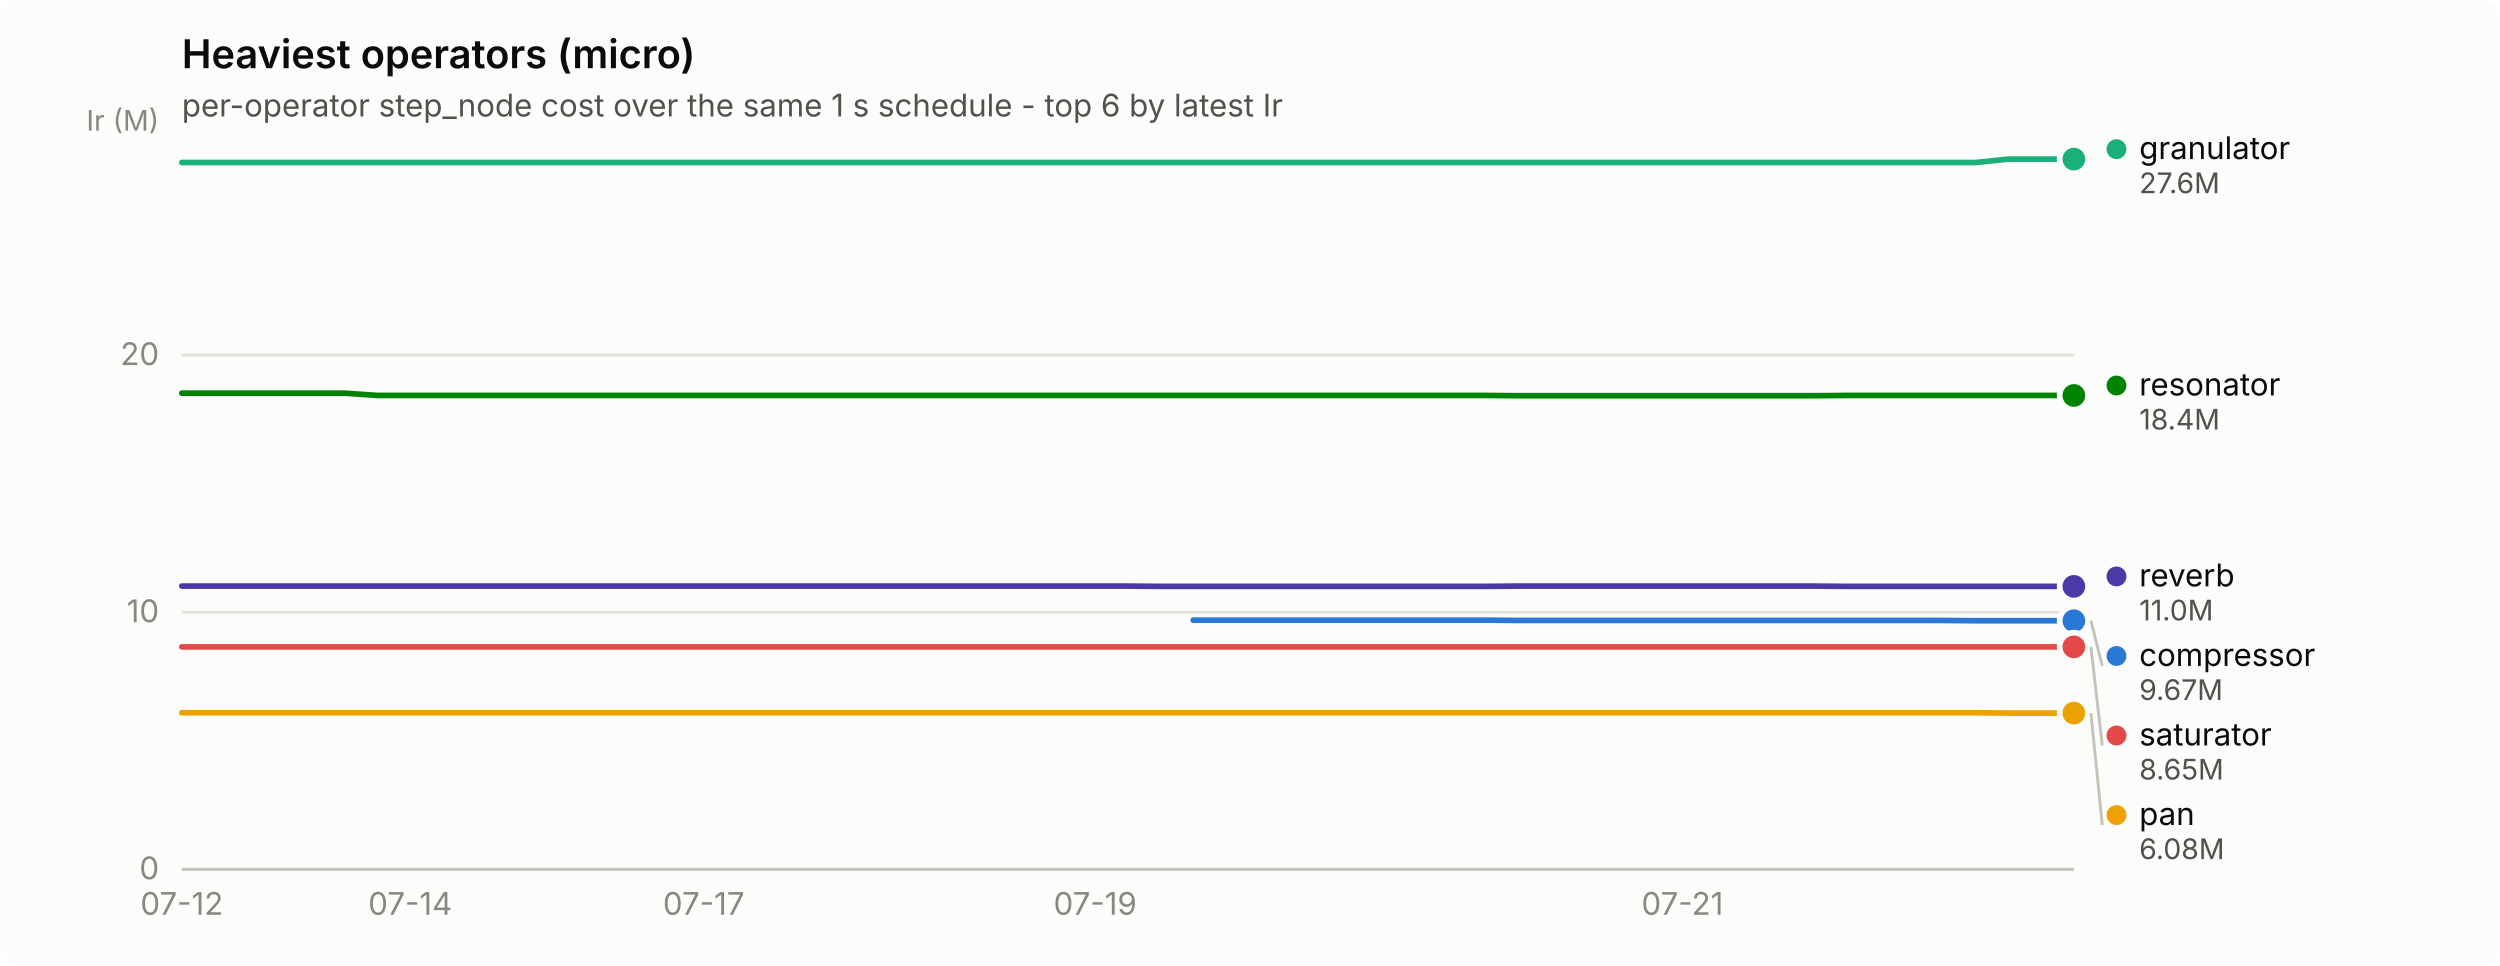
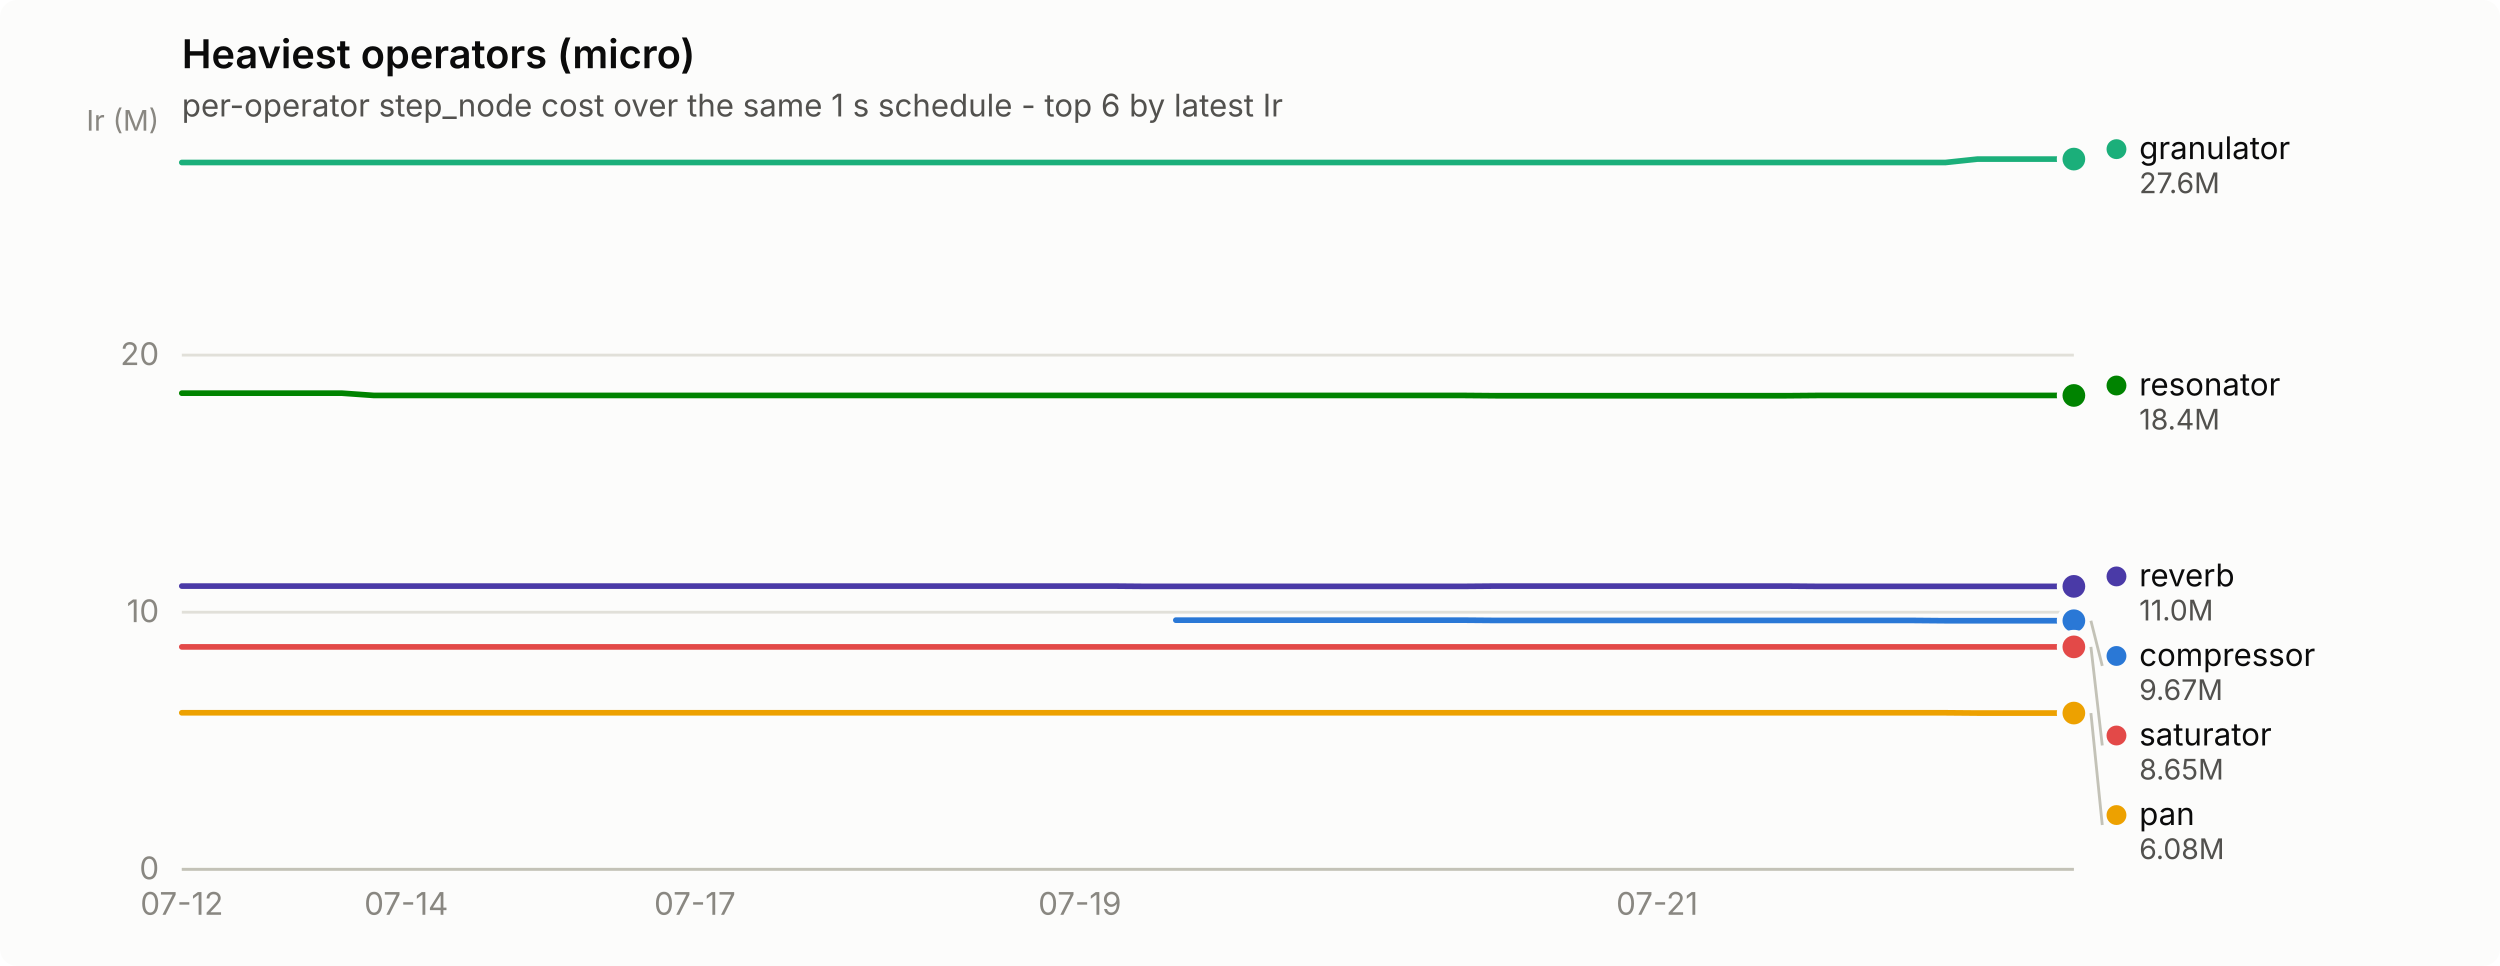
<svg xmlns="http://www.w3.org/2000/svg" width="880" height="340" viewBox="0 0 880 340" role="img" aria-label="Heaviest operators (micro)">
  <rect width="880" height="340" rx="6" fill="#fcfcfb" />
  <text x="64" y="24" font-family="system-ui, -apple-system, &quot;Segoe UI&quot;, sans-serif" font-size="14" font-weight="600" fill="#0b0b0b">Heaviest operators (micro)</text>
  <text x="64" y="41" font-family="system-ui, -apple-system, &quot;Segoe UI&quot;, sans-serif" font-size="11" fill="#52514e">per-operator step_node cost over the same 1 s schedule - top 6 by latest Ir</text>
  <line x1="64" y1="306.0" x2="730" y2="306.0" stroke="#e1e0d9" stroke-width="1" />
  <text x="56" y="309.5" text-anchor="end" font-family="system-ui, -apple-system, &quot;Segoe UI&quot;, sans-serif" font-size="11" style="font-variant-numeric: tabular-nums" fill="#898781">0</text>
  <line x1="64" y1="215.5" x2="730" y2="215.5" stroke="#e1e0d9" stroke-width="1" />
  <text x="56" y="219.0" text-anchor="end" font-family="system-ui, -apple-system, &quot;Segoe UI&quot;, sans-serif" font-size="11" style="font-variant-numeric: tabular-nums" fill="#898781">10</text>
  <line x1="64" y1="125.0" x2="730" y2="125.0" stroke="#e1e0d9" stroke-width="1" />
  <text x="56" y="128.5" text-anchor="end" font-family="system-ui, -apple-system, &quot;Segoe UI&quot;, sans-serif" font-size="11" style="font-variant-numeric: tabular-nums" fill="#898781">20</text>
  <text x="56" y="46" text-anchor="end" font-family="system-ui, -apple-system, &quot;Segoe UI&quot;, sans-serif" font-size="10" fill="#898781">Ir (M)</text>
  <line x1="64" y1="306" x2="730" y2="306" stroke="#c3c2b7" stroke-width="1" />
  <text x="64.0" y="322" text-anchor="middle" font-family="system-ui, -apple-system, &quot;Segoe UI&quot;, sans-serif" font-size="11" style="font-variant-numeric: tabular-nums" fill="#898781">07-12</text>
-   <text x="144.4" y="322" text-anchor="middle" font-family="system-ui, -apple-system, &quot;Segoe UI&quot;, sans-serif" font-size="11" style="font-variant-numeric: tabular-nums" fill="#898781">07-14</text>
-   <text x="247.7" y="322" text-anchor="middle" font-family="system-ui, -apple-system, &quot;Segoe UI&quot;, sans-serif" font-size="11" style="font-variant-numeric: tabular-nums" fill="#898781">07-17</text>
-   <text x="385.5" y="322" text-anchor="middle" font-family="system-ui, -apple-system, &quot;Segoe UI&quot;, sans-serif" font-size="11" style="font-variant-numeric: tabular-nums" fill="#898781">07-19</text>
-   <text x="592.2" y="322" text-anchor="middle" font-family="system-ui, -apple-system, &quot;Segoe UI&quot;, sans-serif" font-size="11" style="font-variant-numeric: tabular-nums" fill="#898781">07-21</text>
-   <path d="M420.0,218.3 L431.4,218.3 L442.9,218.3 L454.4,218.3 L465.9,218.3 L477.4,218.3 L488.9,218.3 L500.3,218.3 L511.8,218.3 L523.3,218.3 L534.8,218.4 L546.3,218.4 L557.8,218.4 L569.2,218.4 L580.7,218.4 L592.2,218.4 L603.7,218.4 L615.2,218.4 L626.7,218.4 L638.1,218.4 L649.6,218.4 L661.1,218.4 L672.6,218.4 L684.1,218.4 L695.6,218.5 L707.0,218.5 L718.5,218.5 L730.0,218.5" fill="none" stroke="#2a78d6" stroke-width="2" stroke-linejoin="round" stroke-linecap="round" />
+   <text x="143.0" y="322" text-anchor="middle" font-family="system-ui, -apple-system, &quot;Segoe UI&quot;, sans-serif" font-size="11" style="font-variant-numeric: tabular-nums" fill="#898781">07-14</text>
+   <text x="244.6" y="322" text-anchor="middle" font-family="system-ui, -apple-system, &quot;Segoe UI&quot;, sans-serif" font-size="11" style="font-variant-numeric: tabular-nums" fill="#898781">07-17</text>
+   <text x="380.1" y="322" text-anchor="middle" font-family="system-ui, -apple-system, &quot;Segoe UI&quot;, sans-serif" font-size="11" style="font-variant-numeric: tabular-nums" fill="#898781">07-19</text>
+   <text x="583.3" y="322" text-anchor="middle" font-family="system-ui, -apple-system, &quot;Segoe UI&quot;, sans-serif" font-size="11" style="font-variant-numeric: tabular-nums" fill="#898781">07-21</text>
+   <path d="M413.9,218.3 L425.2,218.3 L436.5,218.3 L447.8,218.3 L459.1,218.3 L470.4,218.3 L481.7,218.3 L492.9,218.3 L504.2,218.3 L515.5,218.3 L526.8,218.4 L538.1,218.4 L549.4,218.4 L560.7,218.4 L572.0,218.4 L583.3,218.4 L594.5,218.4 L605.8,218.4 L617.1,218.4 L628.4,218.4 L639.7,218.4 L651.0,218.4 L662.3,218.4 L673.6,218.4 L684.8,218.5 L696.1,218.5 L707.4,218.5 L718.7,218.5 L730.0,218.5" fill="none" stroke="#2a78d6" stroke-width="2" stroke-linejoin="round" stroke-linecap="round" />
  <circle cx="730.0" cy="218.5" r="6" fill="#fcfcfb" />
  <circle cx="730.0" cy="218.5" r="4" fill="#2a78d6" />
-   <path d="M64.0,57.2 L75.5,57.2 L87.0,57.2 L98.4,57.2 L109.9,57.2 L121.4,57.2 L132.9,57.2 L144.4,57.2 L155.9,57.2 L167.3,57.2 L178.8,57.2 L190.3,57.2 L201.8,57.2 L213.3,57.2 L224.8,57.2 L236.2,57.2 L247.7,57.2 L259.2,57.2 L270.7,57.2 L282.2,57.2 L293.7,57.2 L305.1,57.2 L316.6,57.2 L328.1,57.2 L339.6,57.2 L351.1,57.2 L362.6,57.2 L374.0,57.2 L385.5,57.2 L397.0,57.2 L408.5,57.2 L420.0,57.2 L431.4,57.2 L442.9,57.2 L454.4,57.2 L465.9,57.2 L477.4,57.2 L488.9,57.2 L500.3,57.2 L511.8,57.2 L523.3,57.2 L534.8,57.2 L546.3,57.2 L557.8,57.2 L569.2,57.2 L580.7,57.2 L592.2,57.2 L603.7,57.2 L615.2,57.2 L626.7,57.2 L638.1,57.2 L649.6,57.2 L661.1,57.2 L672.6,57.2 L684.1,57.2 L695.6,57.2 L707.0,56.0 L718.5,56.0 L730.0,56.0" fill="none" stroke="#1baf7a" stroke-width="2" stroke-linejoin="round" stroke-linecap="round" />
+   <path d="M64.0,57.2 L75.3,57.2 L86.6,57.2 L97.9,57.2 L109.2,57.2 L120.4,57.2 L131.7,57.2 L143.0,57.2 L154.3,57.2 L165.6,57.2 L176.9,57.2 L188.2,57.2 L199.5,57.2 L210.7,57.2 L222.0,57.2 L233.3,57.2 L244.6,57.2 L255.9,57.2 L267.2,57.2 L278.5,57.2 L289.8,57.2 L301.1,57.2 L312.3,57.2 L323.6,57.2 L334.9,57.2 L346.2,57.2 L357.5,57.2 L368.8,57.2 L380.1,57.2 L391.4,57.2 L402.6,57.2 L413.9,57.2 L425.2,57.2 L436.5,57.2 L447.8,57.2 L459.1,57.2 L470.4,57.2 L481.7,57.2 L492.9,57.2 L504.2,57.2 L515.5,57.2 L526.8,57.2 L538.1,57.2 L549.4,57.2 L560.7,57.2 L572.0,57.2 L583.3,57.2 L594.5,57.2 L605.8,57.2 L617.1,57.2 L628.4,57.2 L639.7,57.2 L651.0,57.2 L662.3,57.2 L673.6,57.2 L684.8,57.2 L696.1,56.0 L707.4,56.0 L718.7,56.0 L730.0,56.0" fill="none" stroke="#1baf7a" stroke-width="2" stroke-linejoin="round" stroke-linecap="round" />
  <circle cx="730.0" cy="56.0" r="6" fill="#fcfcfb" />
  <circle cx="730.0" cy="56.0" r="4" fill="#1baf7a" />
-   <path d="M64.0,250.9 L75.5,250.9 L87.0,250.9 L98.4,250.9 L109.9,250.9 L121.4,250.9 L132.9,250.9 L144.4,250.9 L155.9,250.9 L167.3,250.9 L178.8,250.9 L190.3,250.9 L201.8,250.9 L213.3,250.9 L224.8,250.9 L236.2,250.9 L247.7,250.9 L259.2,250.9 L270.7,250.9 L282.2,250.9 L293.7,250.9 L305.1,250.9 L316.6,250.9 L328.1,250.9 L339.6,250.9 L351.1,250.9 L362.6,250.9 L374.0,250.9 L385.5,250.9 L397.0,250.9 L408.5,250.9 L420.0,250.9 L431.4,250.9 L442.9,250.9 L454.4,250.9 L465.9,250.9 L477.4,250.9 L488.9,250.9 L500.3,250.9 L511.8,250.9 L523.3,250.9 L534.8,250.9 L546.3,250.9 L557.8,250.9 L569.2,250.9 L580.7,250.9 L592.2,250.9 L603.7,250.9 L615.2,250.9 L626.7,250.9 L638.1,250.9 L649.6,250.9 L661.1,250.9 L672.6,250.9 L684.1,250.9 L695.6,250.9 L707.0,251.0 L718.5,251.0 L730.0,251.0" fill="none" stroke="#eda100" stroke-width="2" stroke-linejoin="round" stroke-linecap="round" />
+   <path d="M64.0,250.9 L75.3,250.9 L86.6,250.9 L97.9,250.9 L109.2,250.9 L120.4,250.9 L131.7,250.9 L143.0,250.9 L154.3,250.9 L165.6,250.9 L176.9,250.9 L188.2,250.9 L199.5,250.9 L210.7,250.9 L222.0,250.9 L233.3,250.9 L244.6,250.9 L255.9,250.9 L267.2,250.9 L278.5,250.9 L289.8,250.9 L301.1,250.9 L312.3,250.9 L323.6,250.9 L334.9,250.9 L346.2,250.9 L357.5,250.9 L368.8,250.9 L380.1,250.9 L391.4,250.9 L402.6,250.9 L413.9,250.9 L425.2,250.9 L436.5,250.9 L447.8,250.9 L459.1,250.9 L470.4,250.9 L481.7,250.9 L492.9,250.9 L504.2,250.9 L515.5,250.9 L526.8,250.9 L538.1,250.9 L549.4,250.9 L560.7,250.9 L572.0,250.9 L583.3,250.9 L594.5,250.9 L605.8,250.9 L617.1,250.9 L628.4,250.9 L639.7,250.9 L651.0,250.9 L662.3,250.9 L673.6,250.9 L684.8,250.9 L696.1,251.0 L707.4,251.0 L718.7,251.0 L730.0,251.0" fill="none" stroke="#eda100" stroke-width="2" stroke-linejoin="round" stroke-linecap="round" />
  <circle cx="730.0" cy="251.0" r="6" fill="#fcfcfb" />
  <circle cx="730.0" cy="251.0" r="4" fill="#eda100" />
-   <path d="M64.0,138.4 L75.5,138.4 L87.0,138.4 L98.4,138.4 L109.9,138.4 L121.4,138.4 L132.9,139.2 L144.4,139.2 L155.9,139.2 L167.3,139.2 L178.8,139.2 L190.3,139.2 L201.8,139.2 L213.3,139.2 L224.8,139.2 L236.2,139.2 L247.7,139.2 L259.2,139.2 L270.7,139.2 L282.2,139.2 L293.7,139.2 L305.1,139.2 L316.6,139.2 L328.1,139.2 L339.6,139.2 L351.1,139.2 L362.6,139.2 L374.0,139.2 L385.5,139.2 L397.0,139.2 L408.5,139.2 L420.0,139.2 L431.4,139.2 L442.9,139.2 L454.4,139.2 L465.9,139.2 L477.4,139.2 L488.9,139.2 L500.3,139.2 L511.8,139.2 L523.3,139.2 L534.8,139.3 L546.3,139.3 L557.8,139.3 L569.2,139.3 L580.7,139.3 L592.2,139.3 L603.7,139.3 L615.2,139.3 L626.7,139.3 L638.1,139.3 L649.6,139.2 L661.1,139.2 L672.6,139.2 L684.1,139.2 L695.6,139.2 L707.0,139.2 L718.5,139.2 L730.0,139.2" fill="none" stroke="#008300" stroke-width="2" stroke-linejoin="round" stroke-linecap="round" />
+   <path d="M64.0,138.4 L75.3,138.4 L86.6,138.4 L97.9,138.4 L109.2,138.4 L120.4,138.4 L131.7,139.2 L143.0,139.2 L154.3,139.2 L165.6,139.2 L176.9,139.2 L188.2,139.2 L199.5,139.2 L210.7,139.2 L222.0,139.2 L233.3,139.2 L244.6,139.2 L255.9,139.2 L267.2,139.2 L278.5,139.2 L289.8,139.2 L301.1,139.2 L312.3,139.2 L323.6,139.2 L334.9,139.2 L346.2,139.2 L357.5,139.2 L368.8,139.2 L380.1,139.2 L391.4,139.2 L402.6,139.2 L413.9,139.2 L425.2,139.2 L436.5,139.2 L447.8,139.2 L459.1,139.2 L470.4,139.2 L481.7,139.2 L492.9,139.2 L504.2,139.2 L515.5,139.2 L526.8,139.3 L538.1,139.3 L549.4,139.3 L560.7,139.3 L572.0,139.3 L583.3,139.3 L594.5,139.3 L605.8,139.3 L617.1,139.3 L628.4,139.3 L639.7,139.2 L651.0,139.2 L662.3,139.2 L673.6,139.2 L684.8,139.2 L696.1,139.2 L707.4,139.2 L718.7,139.2 L730.0,139.2" fill="none" stroke="#008300" stroke-width="2" stroke-linejoin="round" stroke-linecap="round" />
  <circle cx="730.0" cy="139.2" r="6" fill="#fcfcfb" />
  <circle cx="730.0" cy="139.2" r="4" fill="#008300" />
-   <path d="M64.0,206.3 L75.5,206.3 L87.0,206.3 L98.4,206.3 L109.9,206.3 L121.4,206.3 L132.9,206.3 L144.4,206.3 L155.9,206.3 L167.3,206.3 L178.8,206.3 L190.3,206.3 L201.8,206.3 L213.3,206.3 L224.8,206.3 L236.2,206.3 L247.7,206.3 L259.2,206.3 L270.7,206.3 L282.2,206.3 L293.7,206.3 L305.1,206.3 L316.6,206.3 L328.1,206.3 L339.6,206.3 L351.1,206.3 L362.6,206.3 L374.0,206.3 L385.5,206.3 L397.0,206.3 L408.5,206.4 L420.0,206.4 L431.4,206.4 L442.9,206.4 L454.4,206.4 L465.9,206.4 L477.4,206.4 L488.9,206.4 L500.3,206.4 L511.8,206.4 L523.3,206.4 L534.8,206.3 L546.3,206.3 L557.8,206.3 L569.2,206.3 L580.7,206.3 L592.2,206.3 L603.7,206.3 L615.2,206.3 L626.7,206.3 L638.1,206.3 L649.6,206.4 L661.1,206.4 L672.6,206.4 L684.1,206.4 L695.6,206.4 L707.0,206.4 L718.5,206.4 L730.0,206.4" fill="none" stroke="#4a3aa7" stroke-width="2" stroke-linejoin="round" stroke-linecap="round" />
+   <path d="M64.0,206.3 L75.3,206.3 L86.6,206.3 L97.9,206.3 L109.2,206.3 L120.4,206.3 L131.7,206.3 L143.0,206.3 L154.3,206.3 L165.6,206.3 L176.9,206.3 L188.2,206.3 L199.5,206.3 L210.7,206.3 L222.0,206.3 L233.3,206.3 L244.6,206.3 L255.9,206.3 L267.2,206.3 L278.5,206.3 L289.8,206.3 L301.1,206.3 L312.3,206.3 L323.6,206.3 L334.9,206.3 L346.2,206.3 L357.5,206.3 L368.8,206.3 L380.1,206.3 L391.4,206.3 L402.6,206.4 L413.9,206.4 L425.2,206.4 L436.5,206.4 L447.8,206.4 L459.1,206.4 L470.4,206.4 L481.7,206.4 L492.9,206.4 L504.2,206.4 L515.5,206.4 L526.8,206.3 L538.1,206.3 L549.4,206.3 L560.7,206.3 L572.0,206.3 L583.3,206.3 L594.5,206.3 L605.8,206.3 L617.1,206.3 L628.4,206.3 L639.7,206.4 L651.0,206.4 L662.3,206.4 L673.6,206.4 L684.8,206.4 L696.1,206.4 L707.4,206.4 L718.7,206.4 L730.0,206.4" fill="none" stroke="#4a3aa7" stroke-width="2" stroke-linejoin="round" stroke-linecap="round" />
  <circle cx="730.0" cy="206.4" r="6" fill="#fcfcfb" />
  <circle cx="730.0" cy="206.4" r="4" fill="#4a3aa7" />
-   <path d="M64.0,227.7 L75.5,227.7 L87.0,227.7 L98.4,227.7 L109.9,227.7 L121.4,227.7 L132.9,227.7 L144.4,227.7 L155.9,227.7 L167.3,227.7 L178.8,227.7 L190.3,227.7 L201.8,227.7 L213.3,227.7 L224.8,227.7 L236.2,227.7 L247.7,227.7 L259.2,227.7 L270.7,227.7 L282.2,227.7 L293.7,227.7 L305.1,227.7 L316.6,227.7 L328.1,227.7 L339.6,227.7 L351.1,227.7 L362.6,227.7 L374.0,227.7 L385.5,227.7 L397.0,227.7 L408.5,227.7 L420.0,227.7 L431.4,227.7 L442.9,227.7 L454.4,227.7 L465.9,227.7 L477.4,227.7 L488.9,227.7 L500.3,227.7 L511.8,227.7 L523.3,227.7 L534.8,227.7 L546.3,227.7 L557.8,227.7 L569.2,227.7 L580.7,227.7 L592.2,227.7 L603.7,227.7 L615.2,227.7 L626.7,227.7 L638.1,227.7 L649.6,227.7 L661.1,227.7 L672.6,227.7 L684.1,227.7 L695.6,227.7 L707.0,227.7 L718.5,227.7 L730.0,227.7" fill="none" stroke="#e34948" stroke-width="2" stroke-linejoin="round" stroke-linecap="round" />
+   <path d="M64.0,227.7 L75.3,227.7 L86.6,227.7 L97.9,227.7 L109.2,227.7 L120.4,227.7 L131.7,227.7 L143.0,227.7 L154.3,227.7 L165.6,227.7 L176.9,227.7 L188.2,227.7 L199.5,227.7 L210.7,227.7 L222.0,227.7 L233.3,227.7 L244.6,227.7 L255.9,227.7 L267.2,227.7 L278.5,227.7 L289.8,227.7 L301.1,227.7 L312.3,227.7 L323.6,227.7 L334.9,227.7 L346.2,227.7 L357.5,227.7 L368.8,227.7 L380.1,227.7 L391.4,227.7 L402.6,227.7 L413.9,227.7 L425.2,227.7 L436.5,227.7 L447.8,227.7 L459.1,227.7 L470.4,227.7 L481.7,227.7 L492.9,227.7 L504.2,227.7 L515.5,227.7 L526.8,227.7 L538.1,227.7 L549.4,227.7 L560.7,227.7 L572.0,227.7 L583.3,227.7 L594.5,227.7 L605.8,227.7 L617.1,227.7 L628.4,227.7 L639.7,227.7 L651.0,227.7 L662.3,227.7 L673.6,227.7 L684.8,227.7 L696.1,227.7 L707.4,227.7 L718.7,227.7 L730.0,227.7" fill="none" stroke="#e34948" stroke-width="2" stroke-linejoin="round" stroke-linecap="round" />
  <circle cx="730.0" cy="227.7" r="6" fill="#fcfcfb" />
  <circle cx="730.0" cy="227.7" r="4" fill="#e34948" />
  <circle cx="745.0" cy="52.5" r="3.5" fill="#1baf7a" />
  <text x="753.0" y="56.0" font-family="system-ui, -apple-system, &quot;Segoe UI&quot;, sans-serif" font-size="11" fill="#0b0b0b">granulator</text>
  <text x="753.0" y="68.0" font-family="system-ui, -apple-system, &quot;Segoe UI&quot;, sans-serif" font-size="10" style="font-variant-numeric: tabular-nums" fill="#52514e">27.6M</text>
  <circle cx="745.0" cy="135.7" r="3.5" fill="#008300" />
  <text x="753.0" y="139.2" font-family="system-ui, -apple-system, &quot;Segoe UI&quot;, sans-serif" font-size="11" fill="#0b0b0b">resonator</text>
  <text x="753.0" y="151.2" font-family="system-ui, -apple-system, &quot;Segoe UI&quot;, sans-serif" font-size="10" style="font-variant-numeric: tabular-nums" fill="#52514e">18.4M</text>
  <circle cx="745.0" cy="202.9" r="3.5" fill="#4a3aa7" />
  <text x="753.0" y="206.4" font-family="system-ui, -apple-system, &quot;Segoe UI&quot;, sans-serif" font-size="11" fill="#0b0b0b">reverb</text>
  <text x="753.0" y="218.4" font-family="system-ui, -apple-system, &quot;Segoe UI&quot;, sans-serif" font-size="10" style="font-variant-numeric: tabular-nums" fill="#52514e">11.0M</text>
  <line x1="736.0" y1="218.5" x2="740.0" y2="234.4" stroke="#c3c2b7" stroke-width="1" />
  <circle cx="745.0" cy="230.9" r="3.5" fill="#2a78d6" />
  <text x="753.0" y="234.4" font-family="system-ui, -apple-system, &quot;Segoe UI&quot;, sans-serif" font-size="11" fill="#0b0b0b">compressor</text>
  <text x="753.0" y="246.4" font-family="system-ui, -apple-system, &quot;Segoe UI&quot;, sans-serif" font-size="10" style="font-variant-numeric: tabular-nums" fill="#52514e">9.67M</text>
  <line x1="736.0" y1="227.7" x2="740.0" y2="262.4" stroke="#c3c2b7" stroke-width="1" />
  <circle cx="745.0" cy="258.9" r="3.5" fill="#e34948" />
  <text x="753.0" y="262.4" font-family="system-ui, -apple-system, &quot;Segoe UI&quot;, sans-serif" font-size="11" fill="#0b0b0b">saturator</text>
  <text x="753.0" y="274.4" font-family="system-ui, -apple-system, &quot;Segoe UI&quot;, sans-serif" font-size="10" style="font-variant-numeric: tabular-nums" fill="#52514e">8.65M</text>
  <line x1="736.0" y1="251.0" x2="740.0" y2="290.4" stroke="#c3c2b7" stroke-width="1" />
  <circle cx="745.0" cy="286.9" r="3.5" fill="#eda100" />
  <text x="753.0" y="290.4" font-family="system-ui, -apple-system, &quot;Segoe UI&quot;, sans-serif" font-size="11" fill="#0b0b0b">pan</text>
  <text x="753.0" y="302.4" font-family="system-ui, -apple-system, &quot;Segoe UI&quot;, sans-serif" font-size="10" style="font-variant-numeric: tabular-nums" fill="#52514e">6.08M</text>
</svg>
